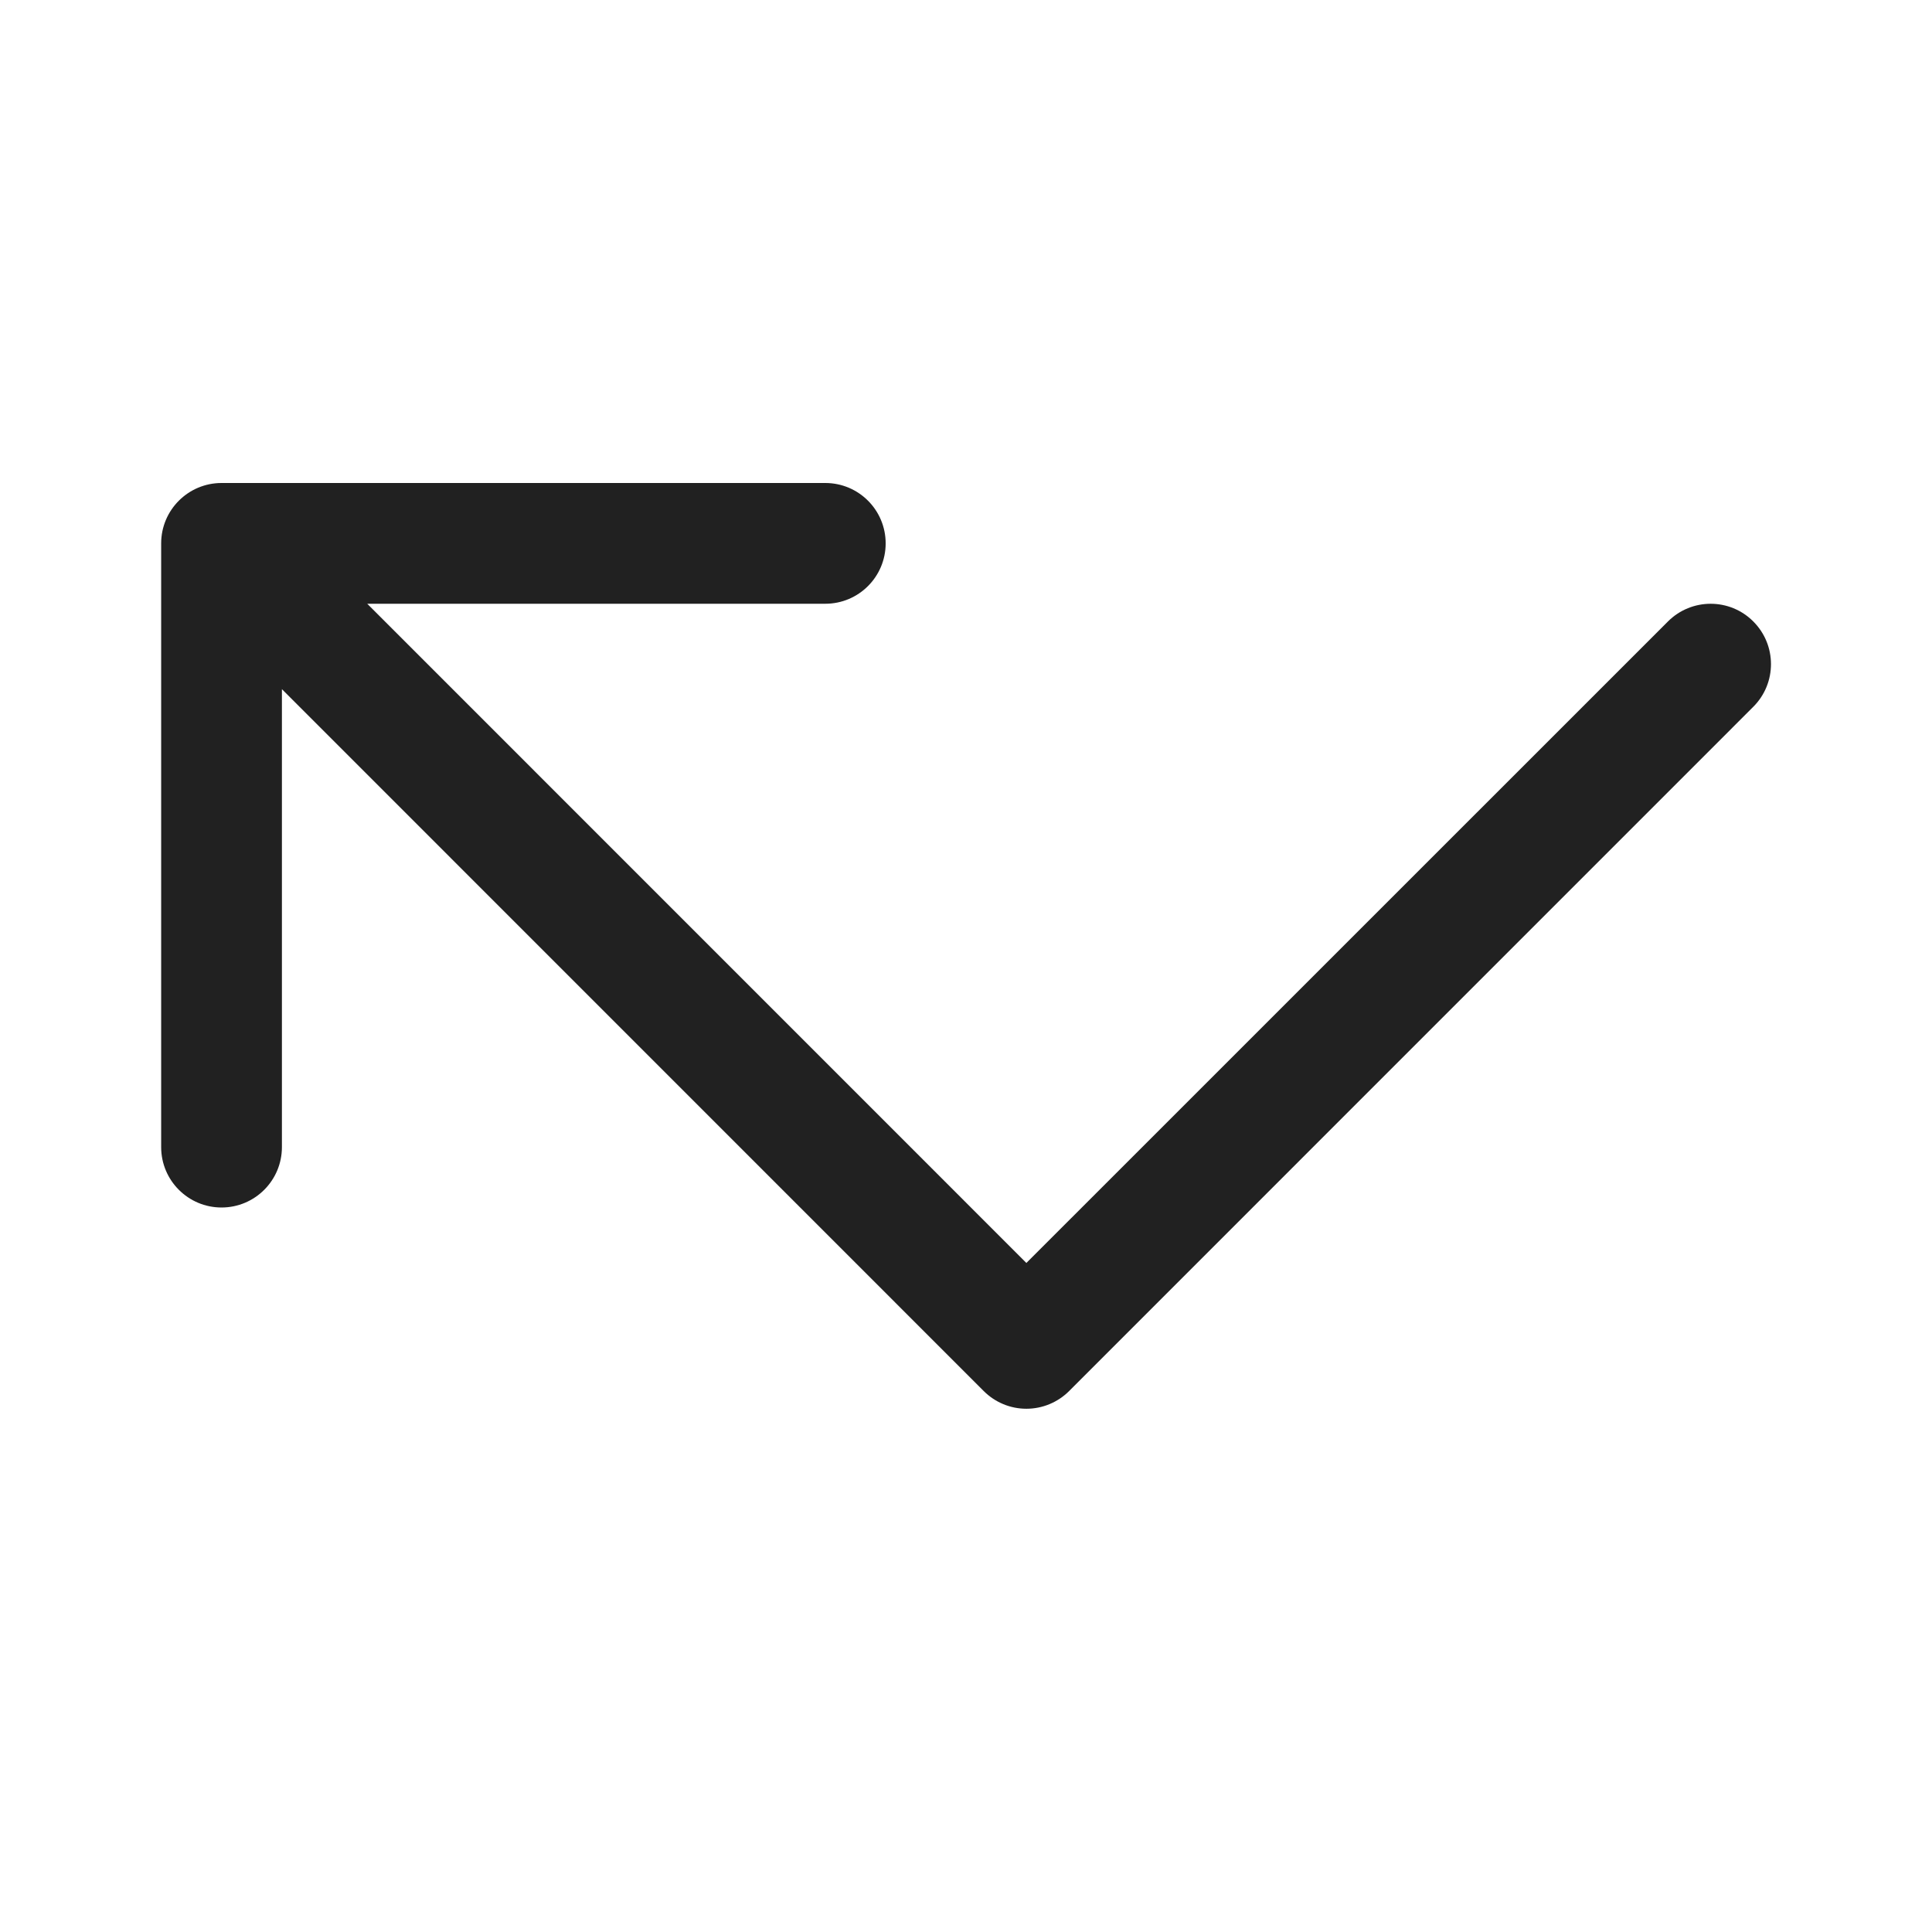
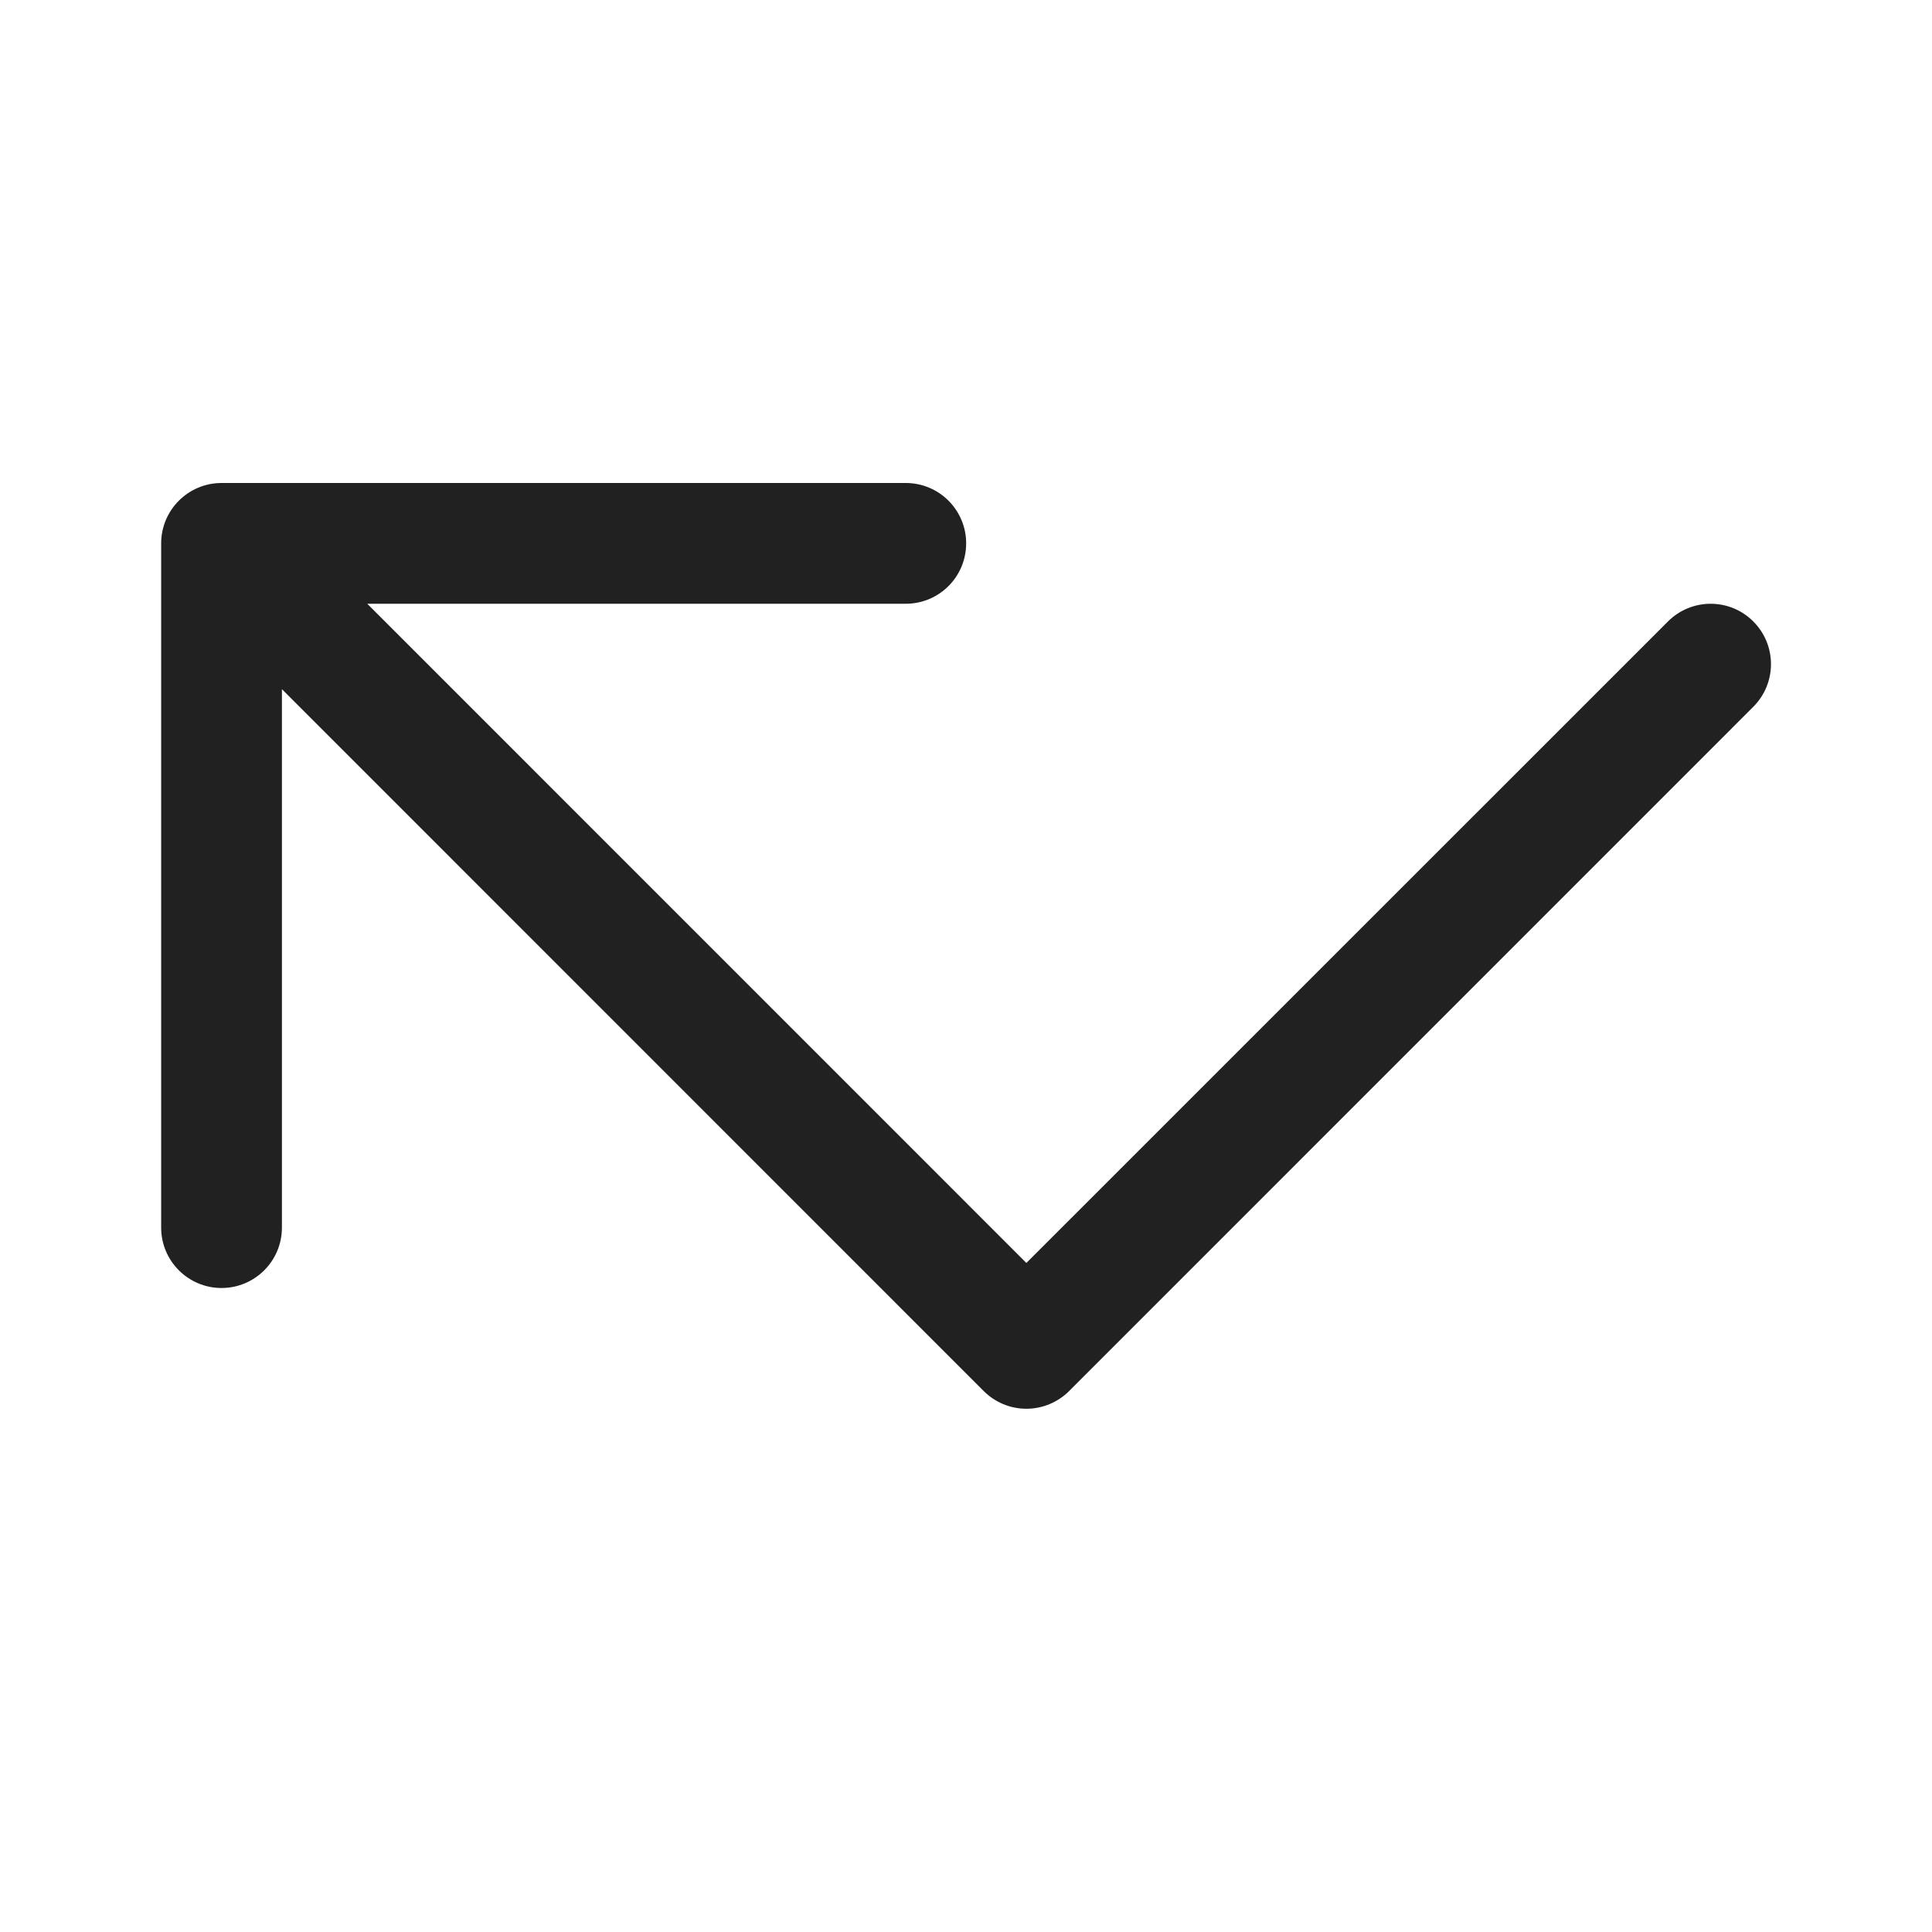
<svg xmlns="http://www.w3.org/2000/svg" width="24" height="24" viewBox="0 0 24 24" fill="none">
-   <path d="M11.002 6.75C11.002 6.336 10.667 6 10.252 6H2.752C2.338 6 2.002 6.336 2.002 6.75V14.25C2.002 14.664 2.338 15 2.752 15C3.166 15 3.502 14.664 3.502 14.25V8.561L12.22 17.28C12.361 17.421 12.551 17.5 12.75 17.5C12.949 17.5 13.14 17.421 13.281 17.28L21.78 8.78C22.073 8.487 22.073 8.013 21.78 7.72C21.488 7.427 21.013 7.427 20.72 7.72L12.75 15.689L4.562 7.5H10.252C10.667 7.5 11.002 7.164 11.002 6.75Z" fill="#212121" />
+   <path d="M12.002 6.75C12.002 6.336 11.667 6 11.252 6H2.752C2.338 6 2.002 6.336 2.002 6.75V15.25C2.002 15.664 2.338 16 2.752 16C3.166 16 3.502 15.664 3.502 15.25V8.561L12.22 17.28C12.361 17.421 12.551 17.5 12.75 17.5C12.949 17.5 13.14 17.421 13.281 17.28L21.78 8.78C22.073 8.487 22.073 8.013 21.78 7.72C21.488 7.427 21.013 7.427 20.72 7.72L12.75 15.689L4.562 7.5H11.252C11.667 7.5 12.002 7.164 12.002 6.75Z" fill="#212121" />
</svg>
